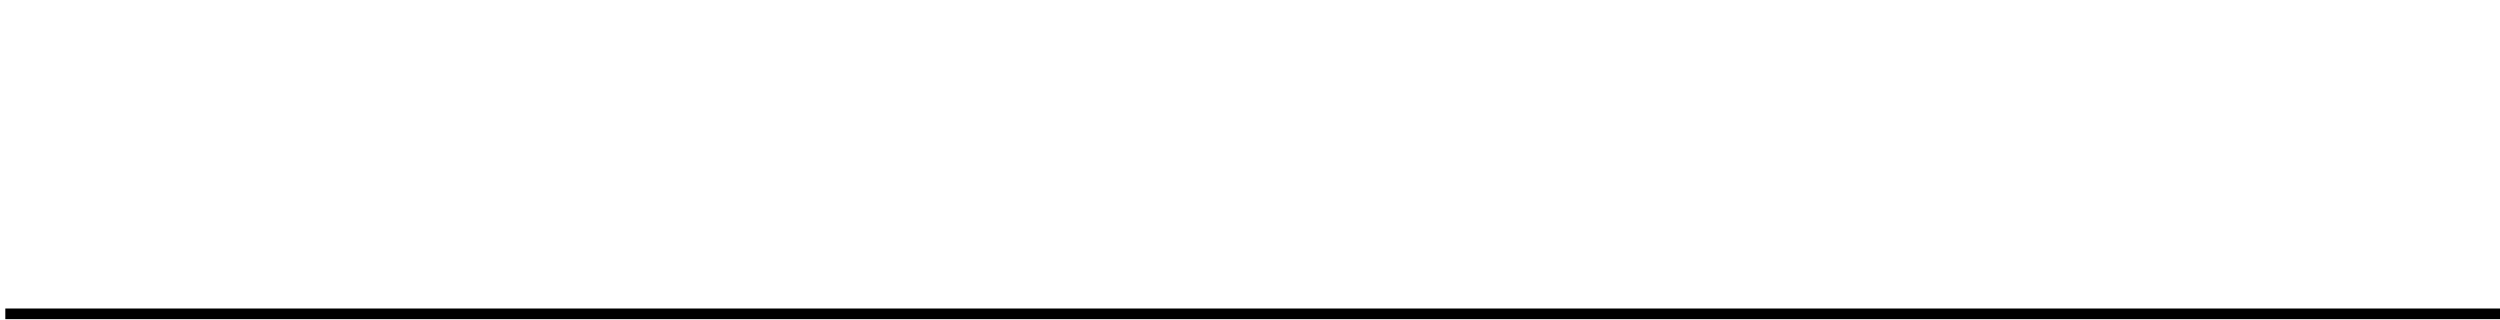
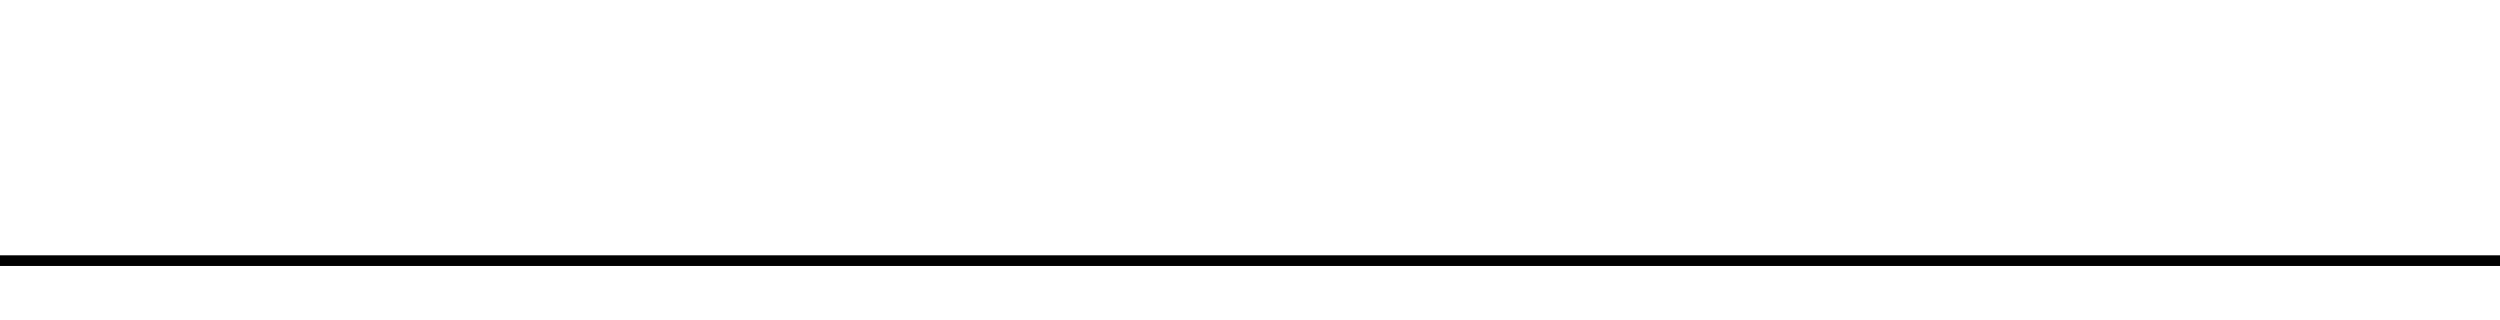
<svg xmlns="http://www.w3.org/2000/svg" width="235" height="30" viewBox="0 0 235 30" stroke-width="1" stroke-opacity="1" fill="transparent" stroke="black">
-   <path d="M 0.5,29.5 h 235" />
+   <path d="M 0,24.5 h 235" />
</svg>
